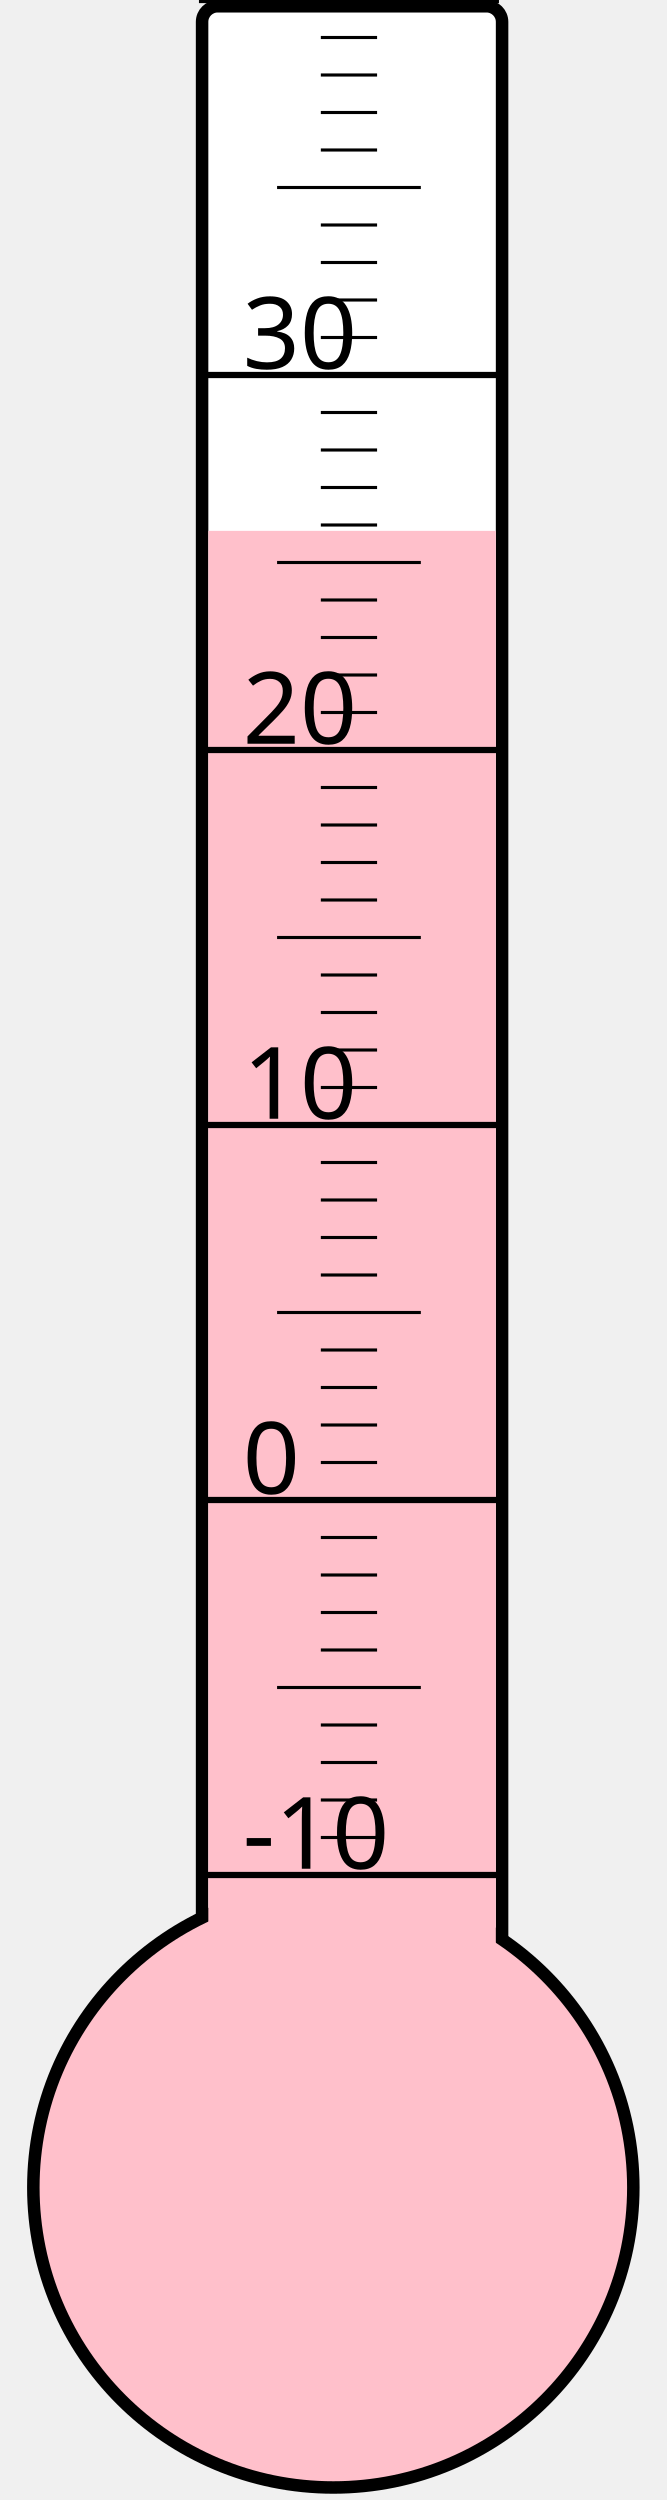
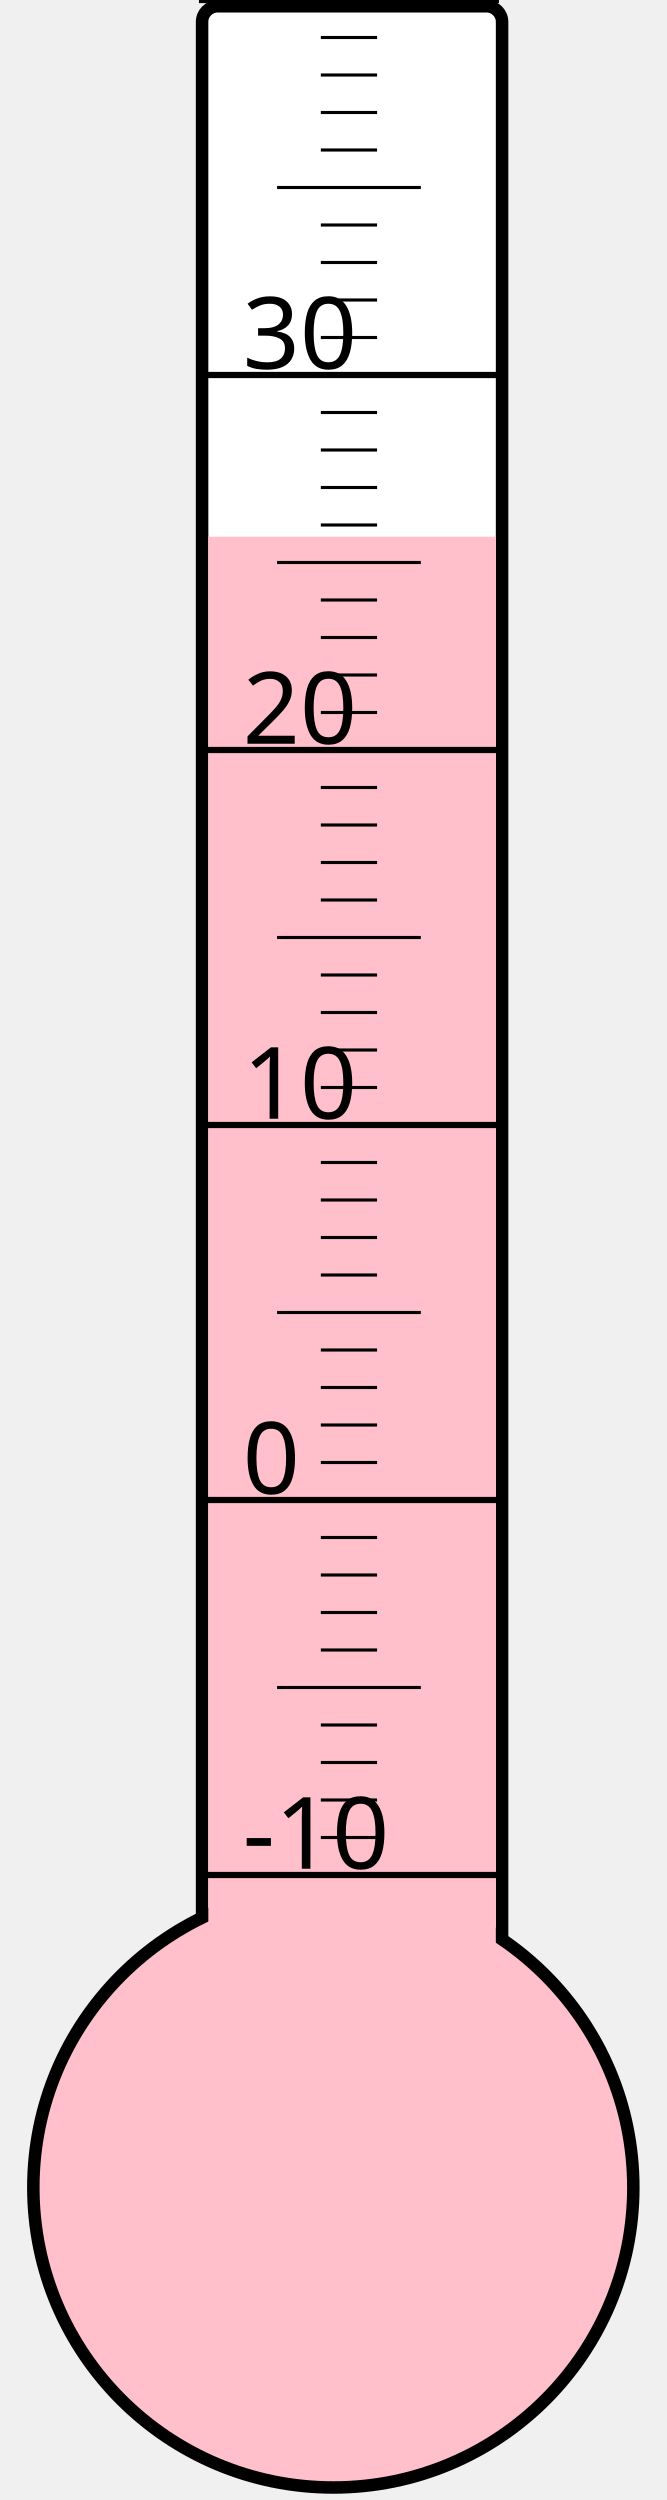
<svg xmlns="http://www.w3.org/2000/svg" width="40px" height="150px" viewBox="0 0 200 800">
  <rect width="200" height="800" x="0" y="0" style="fill: #ffffeb; fill-opacity: 0;" />
  <rect width="96" height="680" x="58" y="2" rx="5" ry="5" style="fill: white; fill-opacity: 1; stroke: black; stroke-width: 4;" />
  <circle cx="100" cy="700" r="96" style="fill: pink; stroke: black; stroke-width: 4;" />
-   <rect width="92" height="530.125" x="60" y="169.875" style="fill: pink; fill-opacity: 1; stroke-width: 0;" />
+   <rect width="92" height="528.25" x="60" y="171.75" style="fill: pink; fill-opacity: 1; stroke-width: 0;" />
  <text x="71" y="598" style="font-family: sans-serif; font-size: 24pt;">-10</text>
  <text x="71" y="478" style="font-family: sans-serif; font-size: 24pt;">0</text>
  <text x="71" y="358" style="font-family: sans-serif; font-size: 24pt;">10</text>
  <text x="71" y="238" style="font-family: sans-serif; font-size: 24pt;">20</text>
  <text x="71" y="118" style="font-family: sans-serif; font-size: 24pt;">30</text>
  <g style="stroke: black;">
    <line x1="57" y1="600" x2="153" y2="600" style="stroke-width: 2;" />
    <line x1="96" y1="588" x2="114" y2="588" style="stroke-width: 1;" />
    <line x1="96" y1="576" x2="114" y2="576" style="stroke-width: 1;" />
    <line x1="96" y1="564" x2="114" y2="564" style="stroke-width: 1;" />
    <line x1="96" y1="552" x2="114" y2="552" style="stroke-width: 1;" />
    <line x1="82" y1="540" x2="128" y2="540" style="stroke-width: 1;" />
    <line x1="96" y1="528" x2="114" y2="528" style="stroke-width: 1;" />
    <line x1="96" y1="516" x2="114" y2="516" style="stroke-width: 1;" />
    <line x1="96" y1="504" x2="114" y2="504" style="stroke-width: 1;" />
    <line x1="96" y1="492" x2="114" y2="492" style="stroke-width: 1;" />
    <line x1="57" y1="480" x2="153" y2="480" style="stroke-width: 2;" />
    <line x1="96" y1="468" x2="114" y2="468" style="stroke-width: 1;" />
    <line x1="96" y1="456" x2="114" y2="456" style="stroke-width: 1;" />
    <line x1="96" y1="444" x2="114" y2="444" style="stroke-width: 1;" />
    <line x1="96" y1="432" x2="114" y2="432" style="stroke-width: 1;" />
    <line x1="82" y1="420" x2="128" y2="420" style="stroke-width: 1;" />
    <line x1="96" y1="408" x2="114" y2="408" style="stroke-width: 1;" />
    <line x1="96" y1="396" x2="114" y2="396" style="stroke-width: 1;" />
    <line x1="96" y1="384" x2="114" y2="384" style="stroke-width: 1;" />
    <line x1="96" y1="372" x2="114" y2="372" style="stroke-width: 1;" />
    <line x1="57" y1="360" x2="153" y2="360" style="stroke-width: 2;" />
    <line x1="96" y1="348" x2="114" y2="348" style="stroke-width: 1;" />
    <line x1="96" y1="336" x2="114" y2="336" style="stroke-width: 1;" />
    <line x1="96" y1="324" x2="114" y2="324" style="stroke-width: 1;" />
    <line x1="96" y1="312" x2="114" y2="312" style="stroke-width: 1;" />
    <line x1="82" y1="300" x2="128" y2="300" style="stroke-width: 1;" />
    <line x1="96" y1="288" x2="114" y2="288" style="stroke-width: 1;" />
    <line x1="96" y1="276" x2="114" y2="276" style="stroke-width: 1;" />
    <line x1="96" y1="264" x2="114" y2="264" style="stroke-width: 1;" />
    <line x1="96" y1="252" x2="114" y2="252" style="stroke-width: 1;" />
    <line x1="57" y1="240" x2="153" y2="240" style="stroke-width: 2;" />
    <line x1="96" y1="228" x2="114" y2="228" style="stroke-width: 1;" />
    <line x1="96" y1="216" x2="114" y2="216" style="stroke-width: 1;" />
    <line x1="96" y1="204" x2="114" y2="204" style="stroke-width: 1;" />
    <line x1="96" y1="192" x2="114" y2="192" style="stroke-width: 1;" />
    <line x1="82" y1="180" x2="128" y2="180" style="stroke-width: 1;" />
    <line x1="96" y1="168" x2="114" y2="168" style="stroke-width: 1;" />
    <line x1="96" y1="156" x2="114" y2="156" style="stroke-width: 1;" />
    <line x1="96" y1="144" x2="114" y2="144" style="stroke-width: 1;" />
    <line x1="96" y1="132" x2="114" y2="132" style="stroke-width: 1;" />
    <line x1="57" y1="120" x2="153" y2="120" style="stroke-width: 2;" />
    <line x1="96" y1="108" x2="114" y2="108" style="stroke-width: 1;" />
    <line x1="96" y1="96" x2="114" y2="96" style="stroke-width: 1;" />
    <line x1="96" y1="84" x2="114" y2="84" style="stroke-width: 1;" />
    <line x1="96" y1="72" x2="114" y2="72" style="stroke-width: 1;" />
    <line x1="82" y1="60" x2="128" y2="60" style="stroke-width: 1;" />
    <line x1="96" y1="48" x2="114" y2="48" style="stroke-width: 1;" />
    <line x1="96" y1="36" x2="114" y2="36" style="stroke-width: 1;" />
    <line x1="96" y1="24" x2="114" y2="24" style="stroke-width: 1;" />
    <line x1="96" y1="12" x2="114" y2="12" style="stroke-width: 1;" />
    <line x1="57" y1="0" x2="153" y2="0" style="stroke-width: 2;" />
  </g>
</svg>
